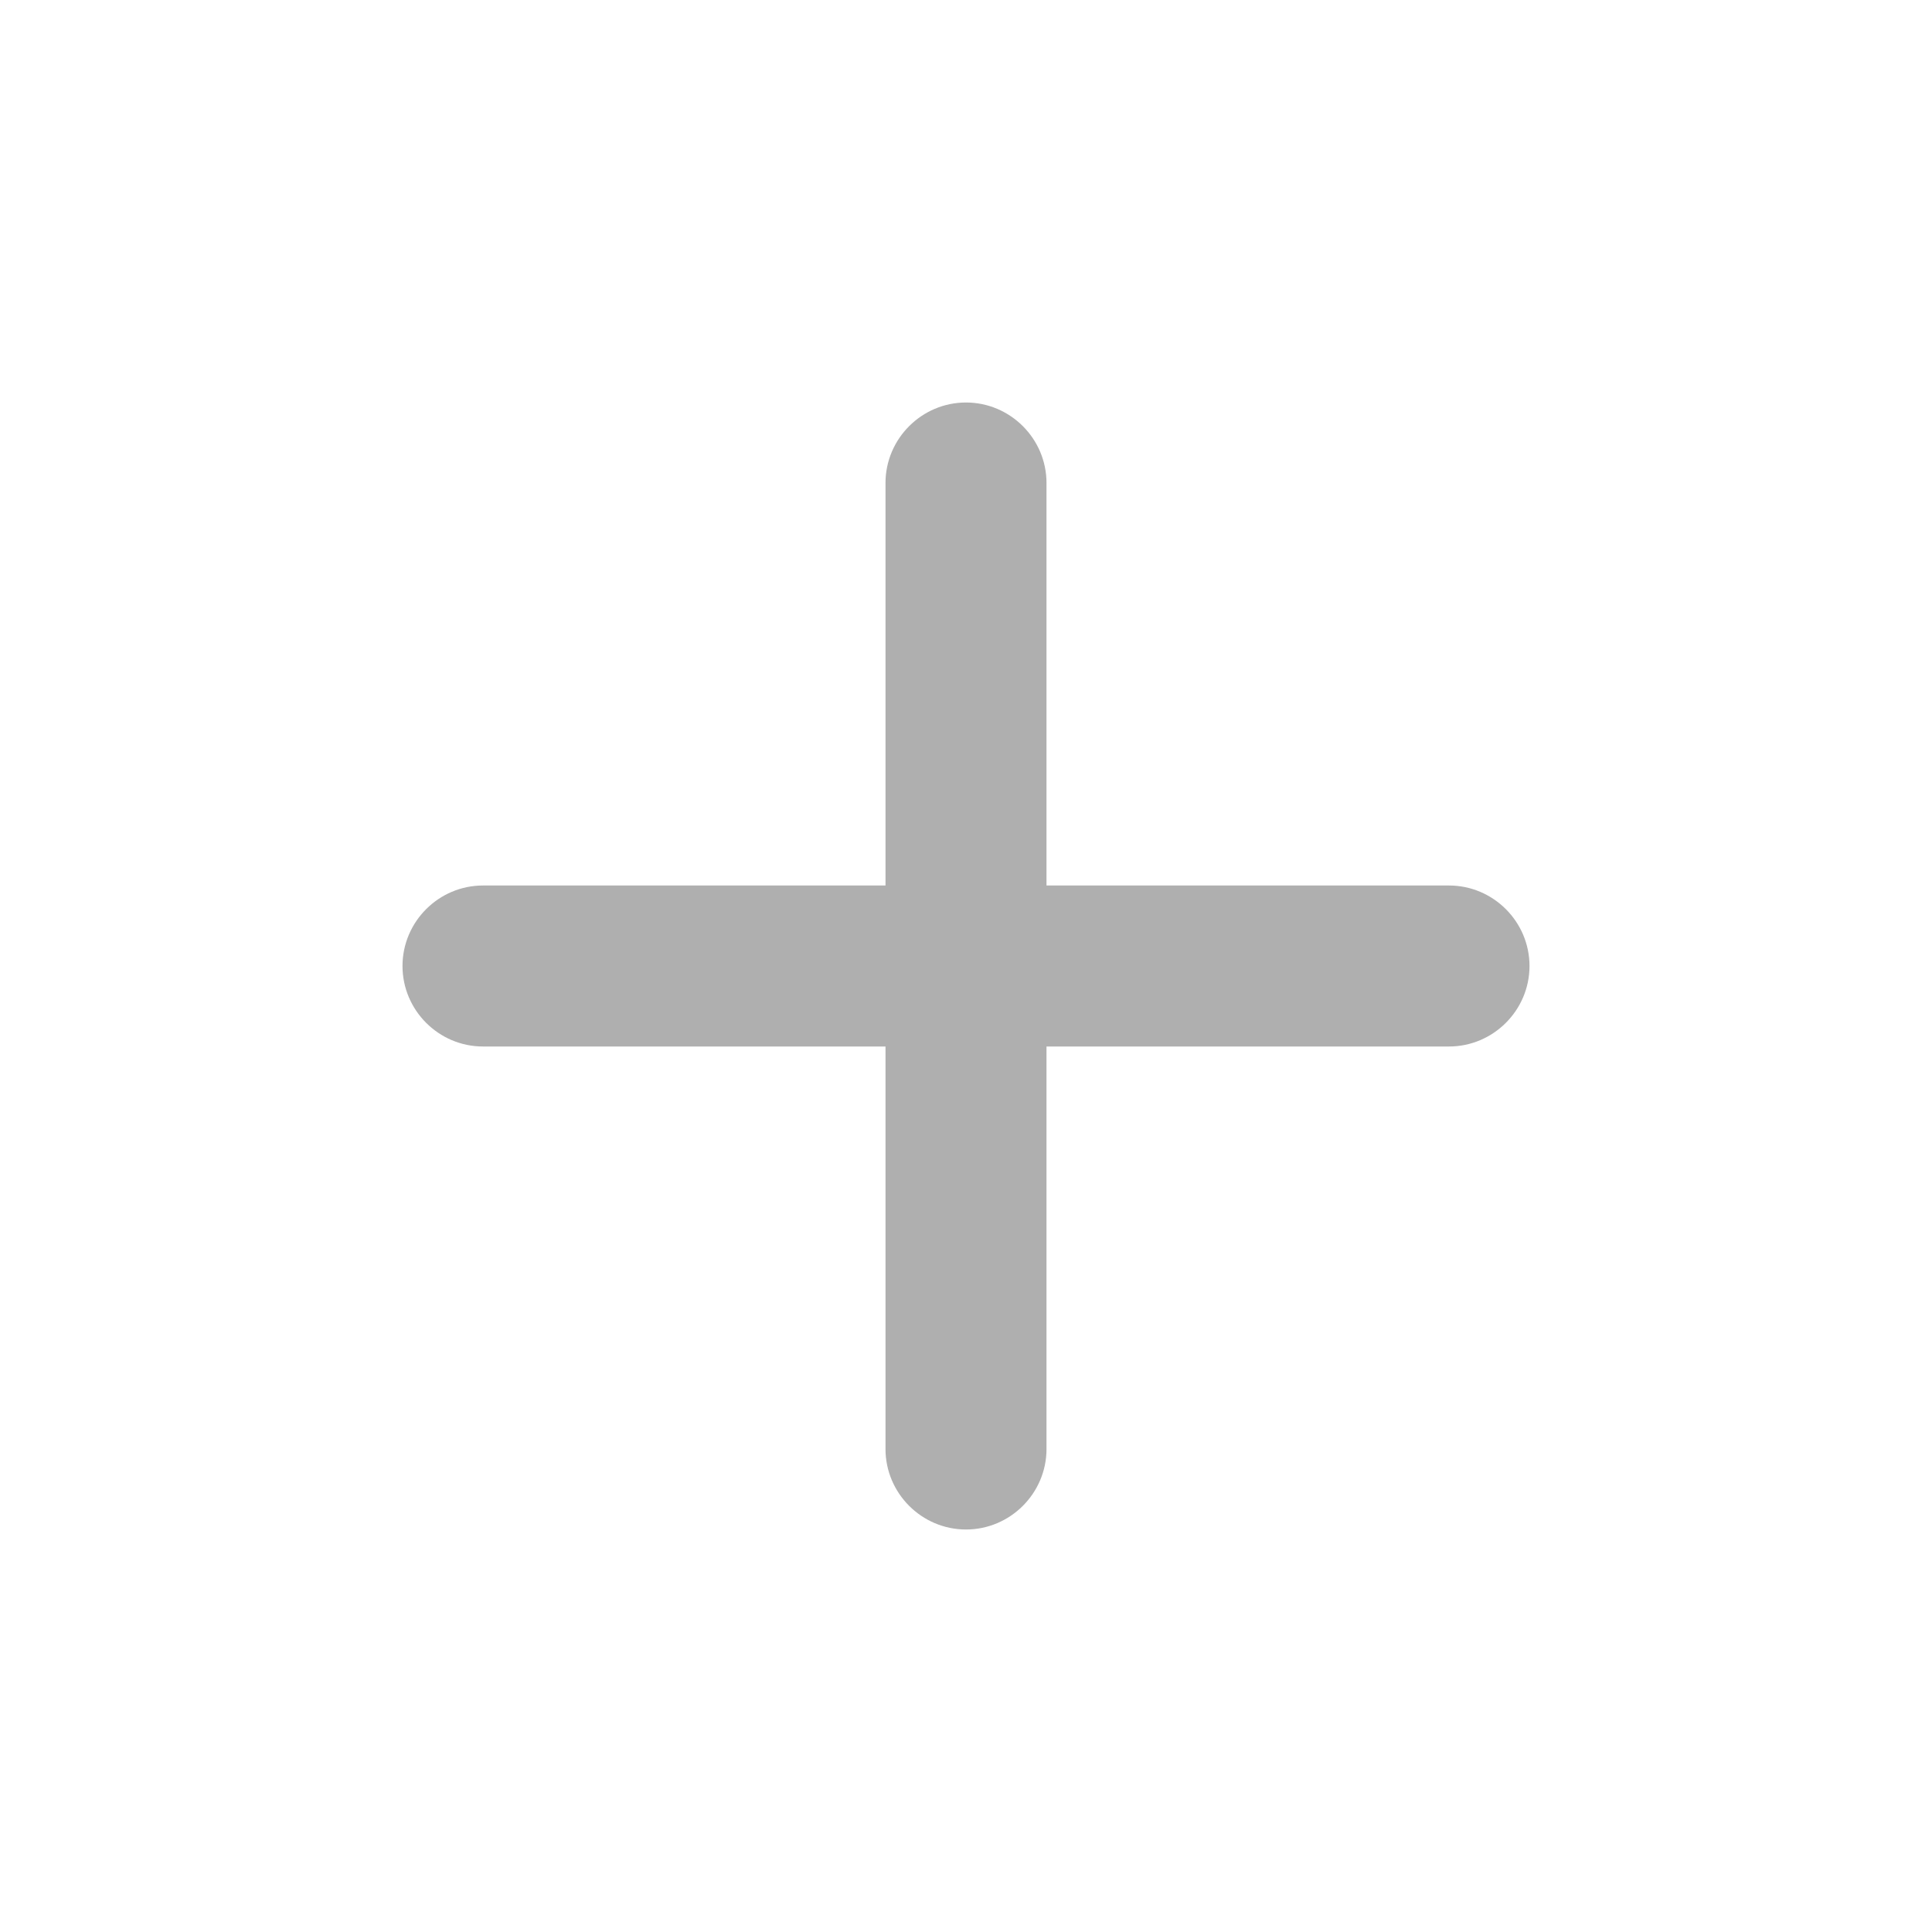
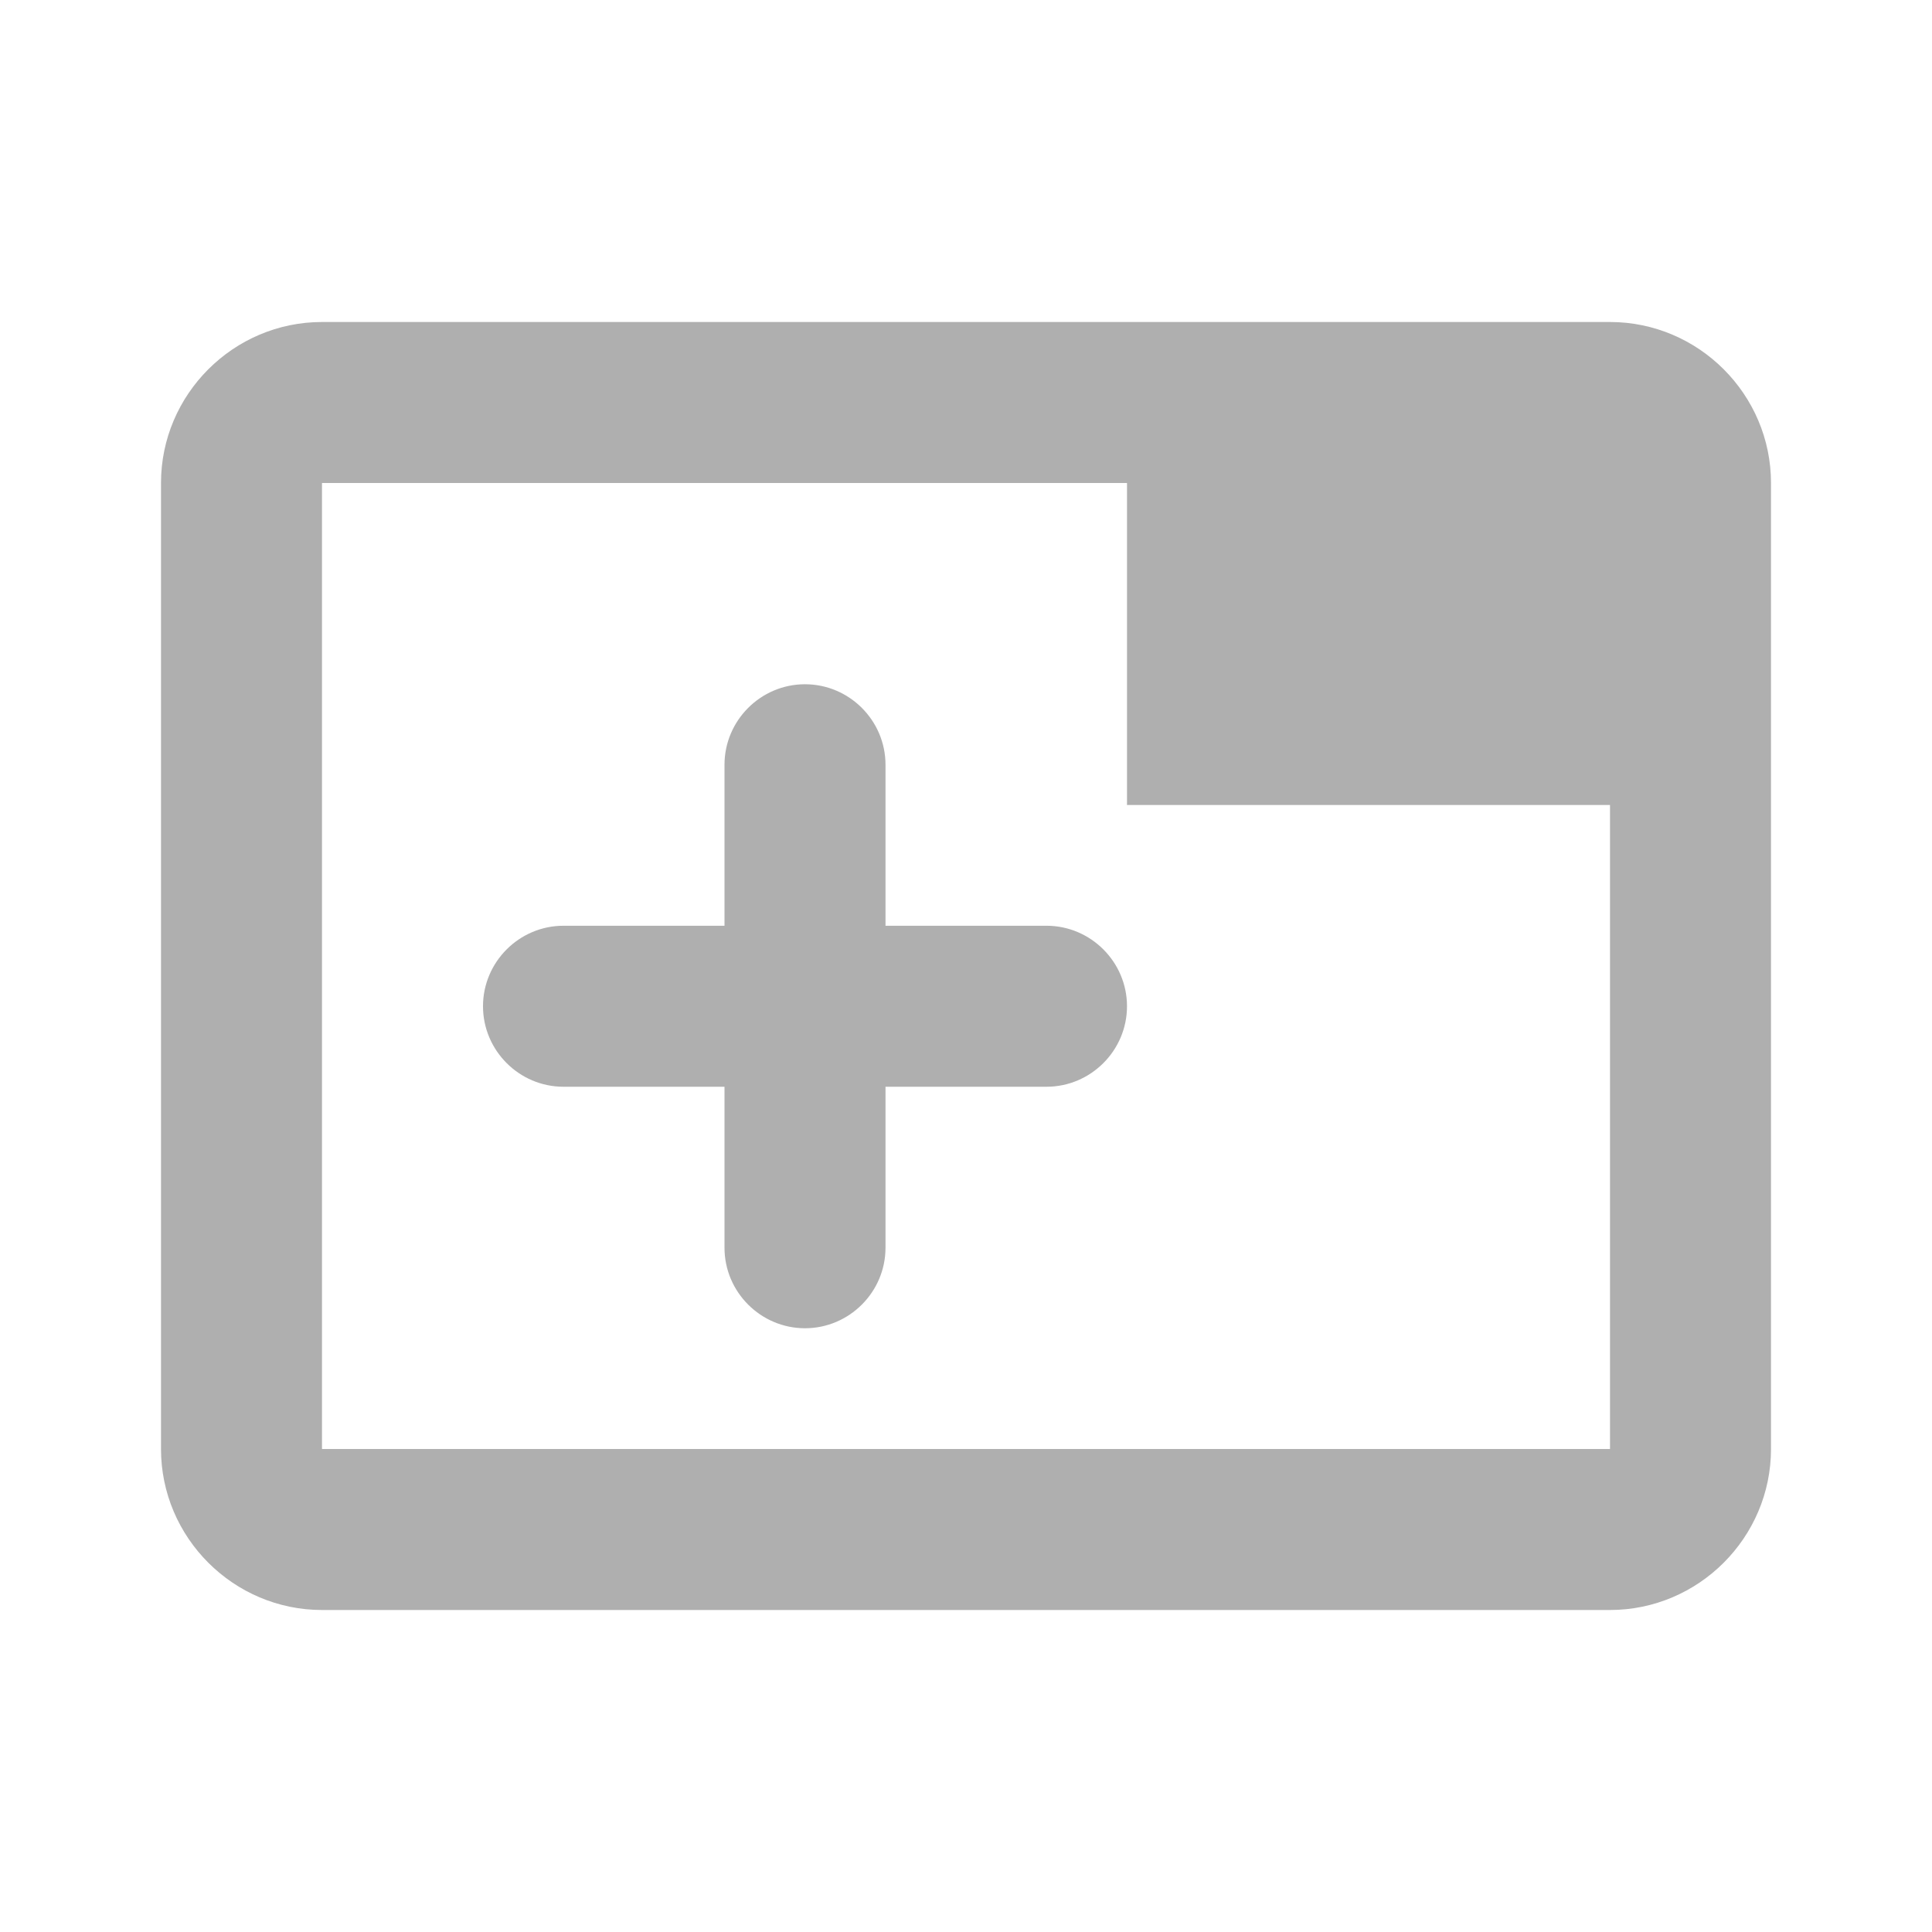
- <svg xmlns="http://www.w3.org/2000/svg" height="24" viewBox="0 0 24 24" width="24">
-   <path fill="#afafaf" d="M18 13h-5v5c0 .55-.45 1-1 1s-1-.45-1-1v-5H6c-.55 0-1-.45-1-1s.45-1 1-1h5V6c0-.55.45-1 1-1s1 .45 1 1v5h5c.55 0 1 .45 1 1s-.45 1-1 1z" />
+ <svg xmlns="http://www.w3.org/2000/svg" height="24px" viewBox="0 0 24 24" width="24px" version="1.1" id="svg6">
+   <defs id="defs10" />
+   <path fill="#afafaf" d="M 20,4 H 4 C 2.9,4 2,4.9 2,6 v 12 c 0,1.1 0.9,2 2,2 h 16 c 1.1,0 2,-0.9 2,-2 V 6 C 22,4.9 21.1,4 20,4 Z m 0,14 H 4 V 6 h 10 v 4 h 6 z" id="path4" />
+   <path fill="#afafaf" d="M 11,11.5 V 9.5 C 11,8.95 10.55,8.5 10,8.5 9.45,8.5 9,8.95 9,9.5 V 11.5 H 7 c -0.55,0 -1,0.45 -1,1 0,0.55 0.45,1 1,1 h 2 v 2 c 0,0.55 0.45,1 1,1 0.55,0 1,-0.45 1,-1 v -2 h 2 c 0.55,0 1,-0.45 1,-1 0,-0.55 -0.45,-1 -1,-1 z" id="path2" />
</svg>
